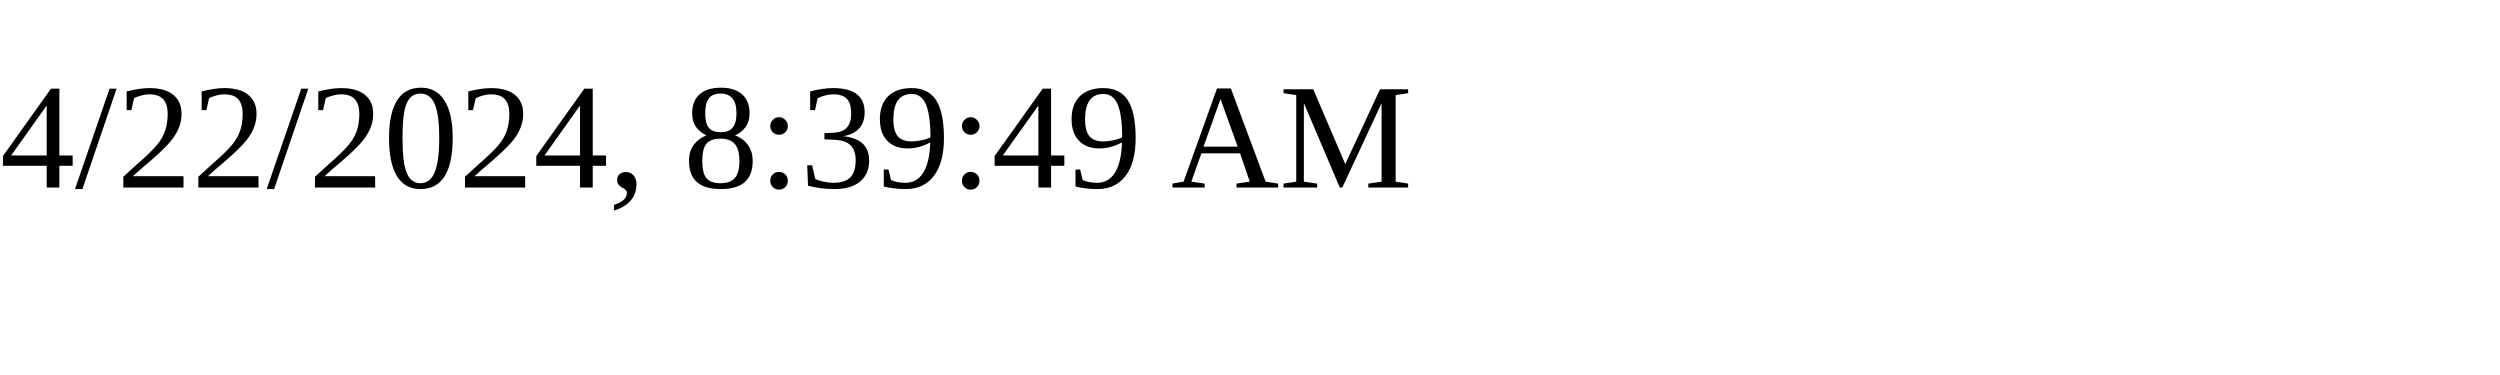
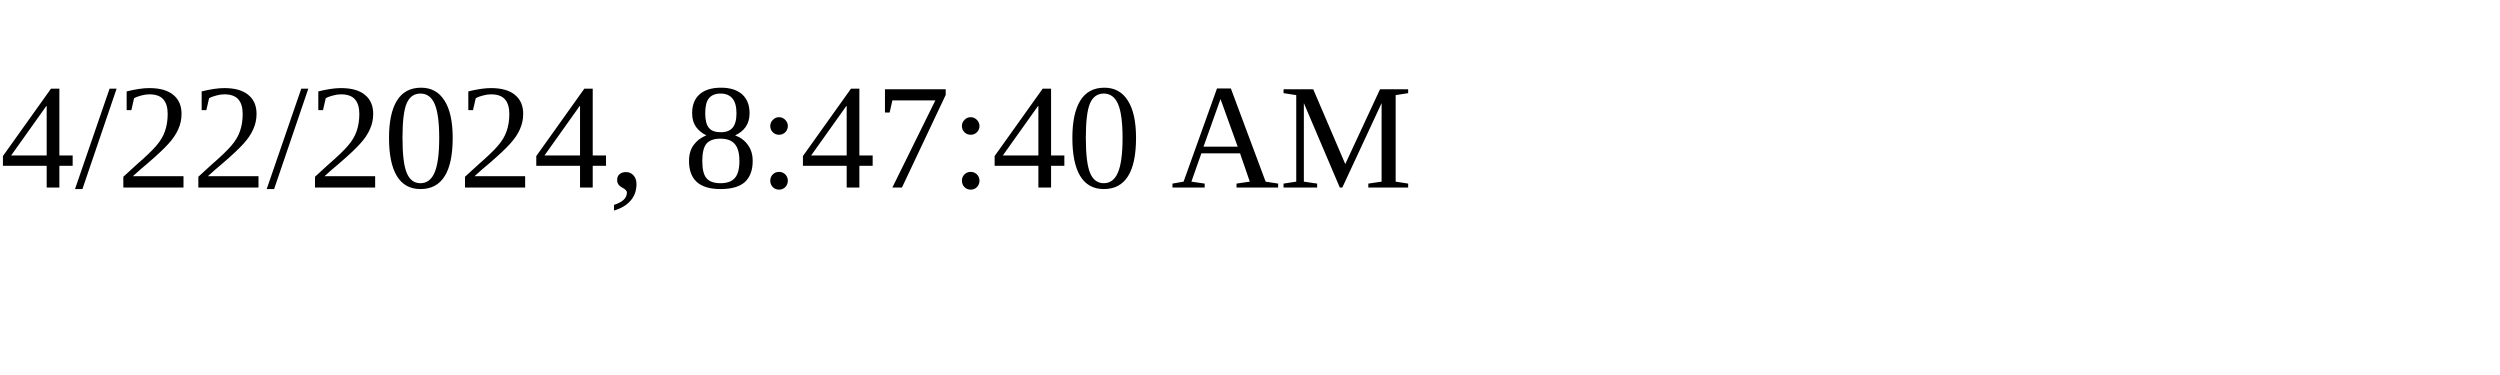
<svg xmlns="http://www.w3.org/2000/svg" height="30" width="200">
-   <text x="0" y="15">4/22/2024, 8:39:49 AM</text>
+   <text x="0" y="15">4/22/2024, 8:47:40 AM</text>
</svg>
